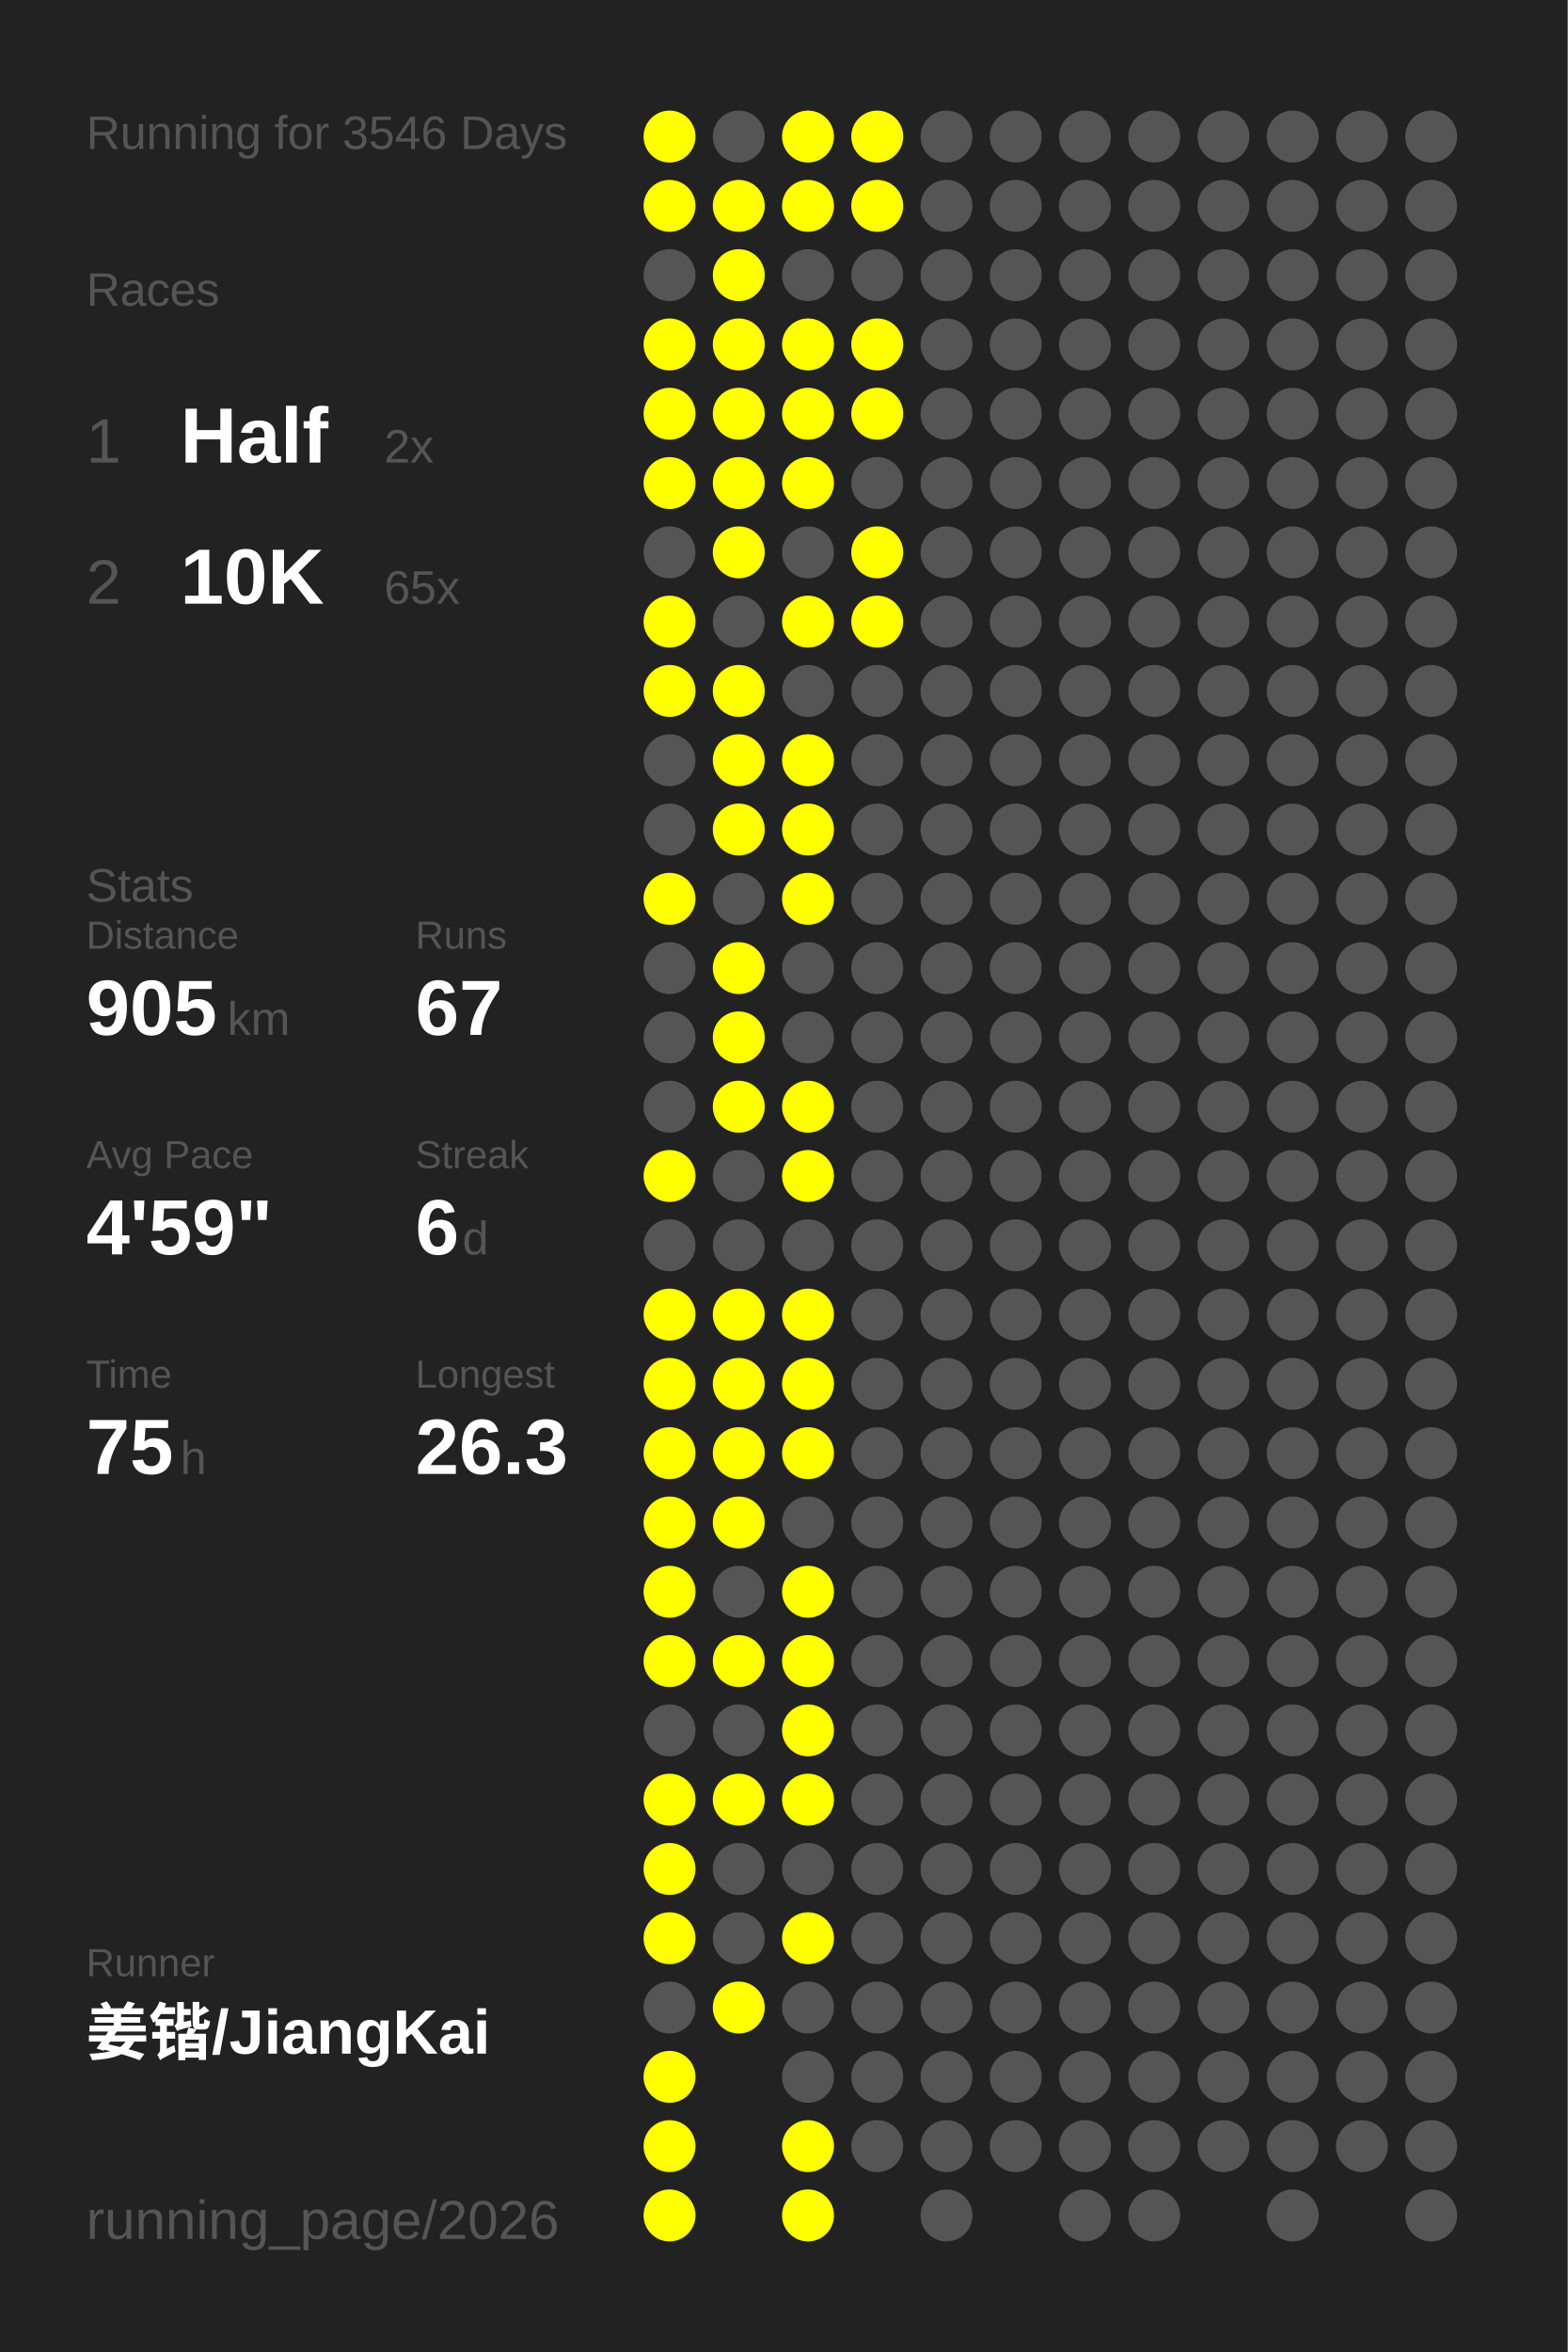
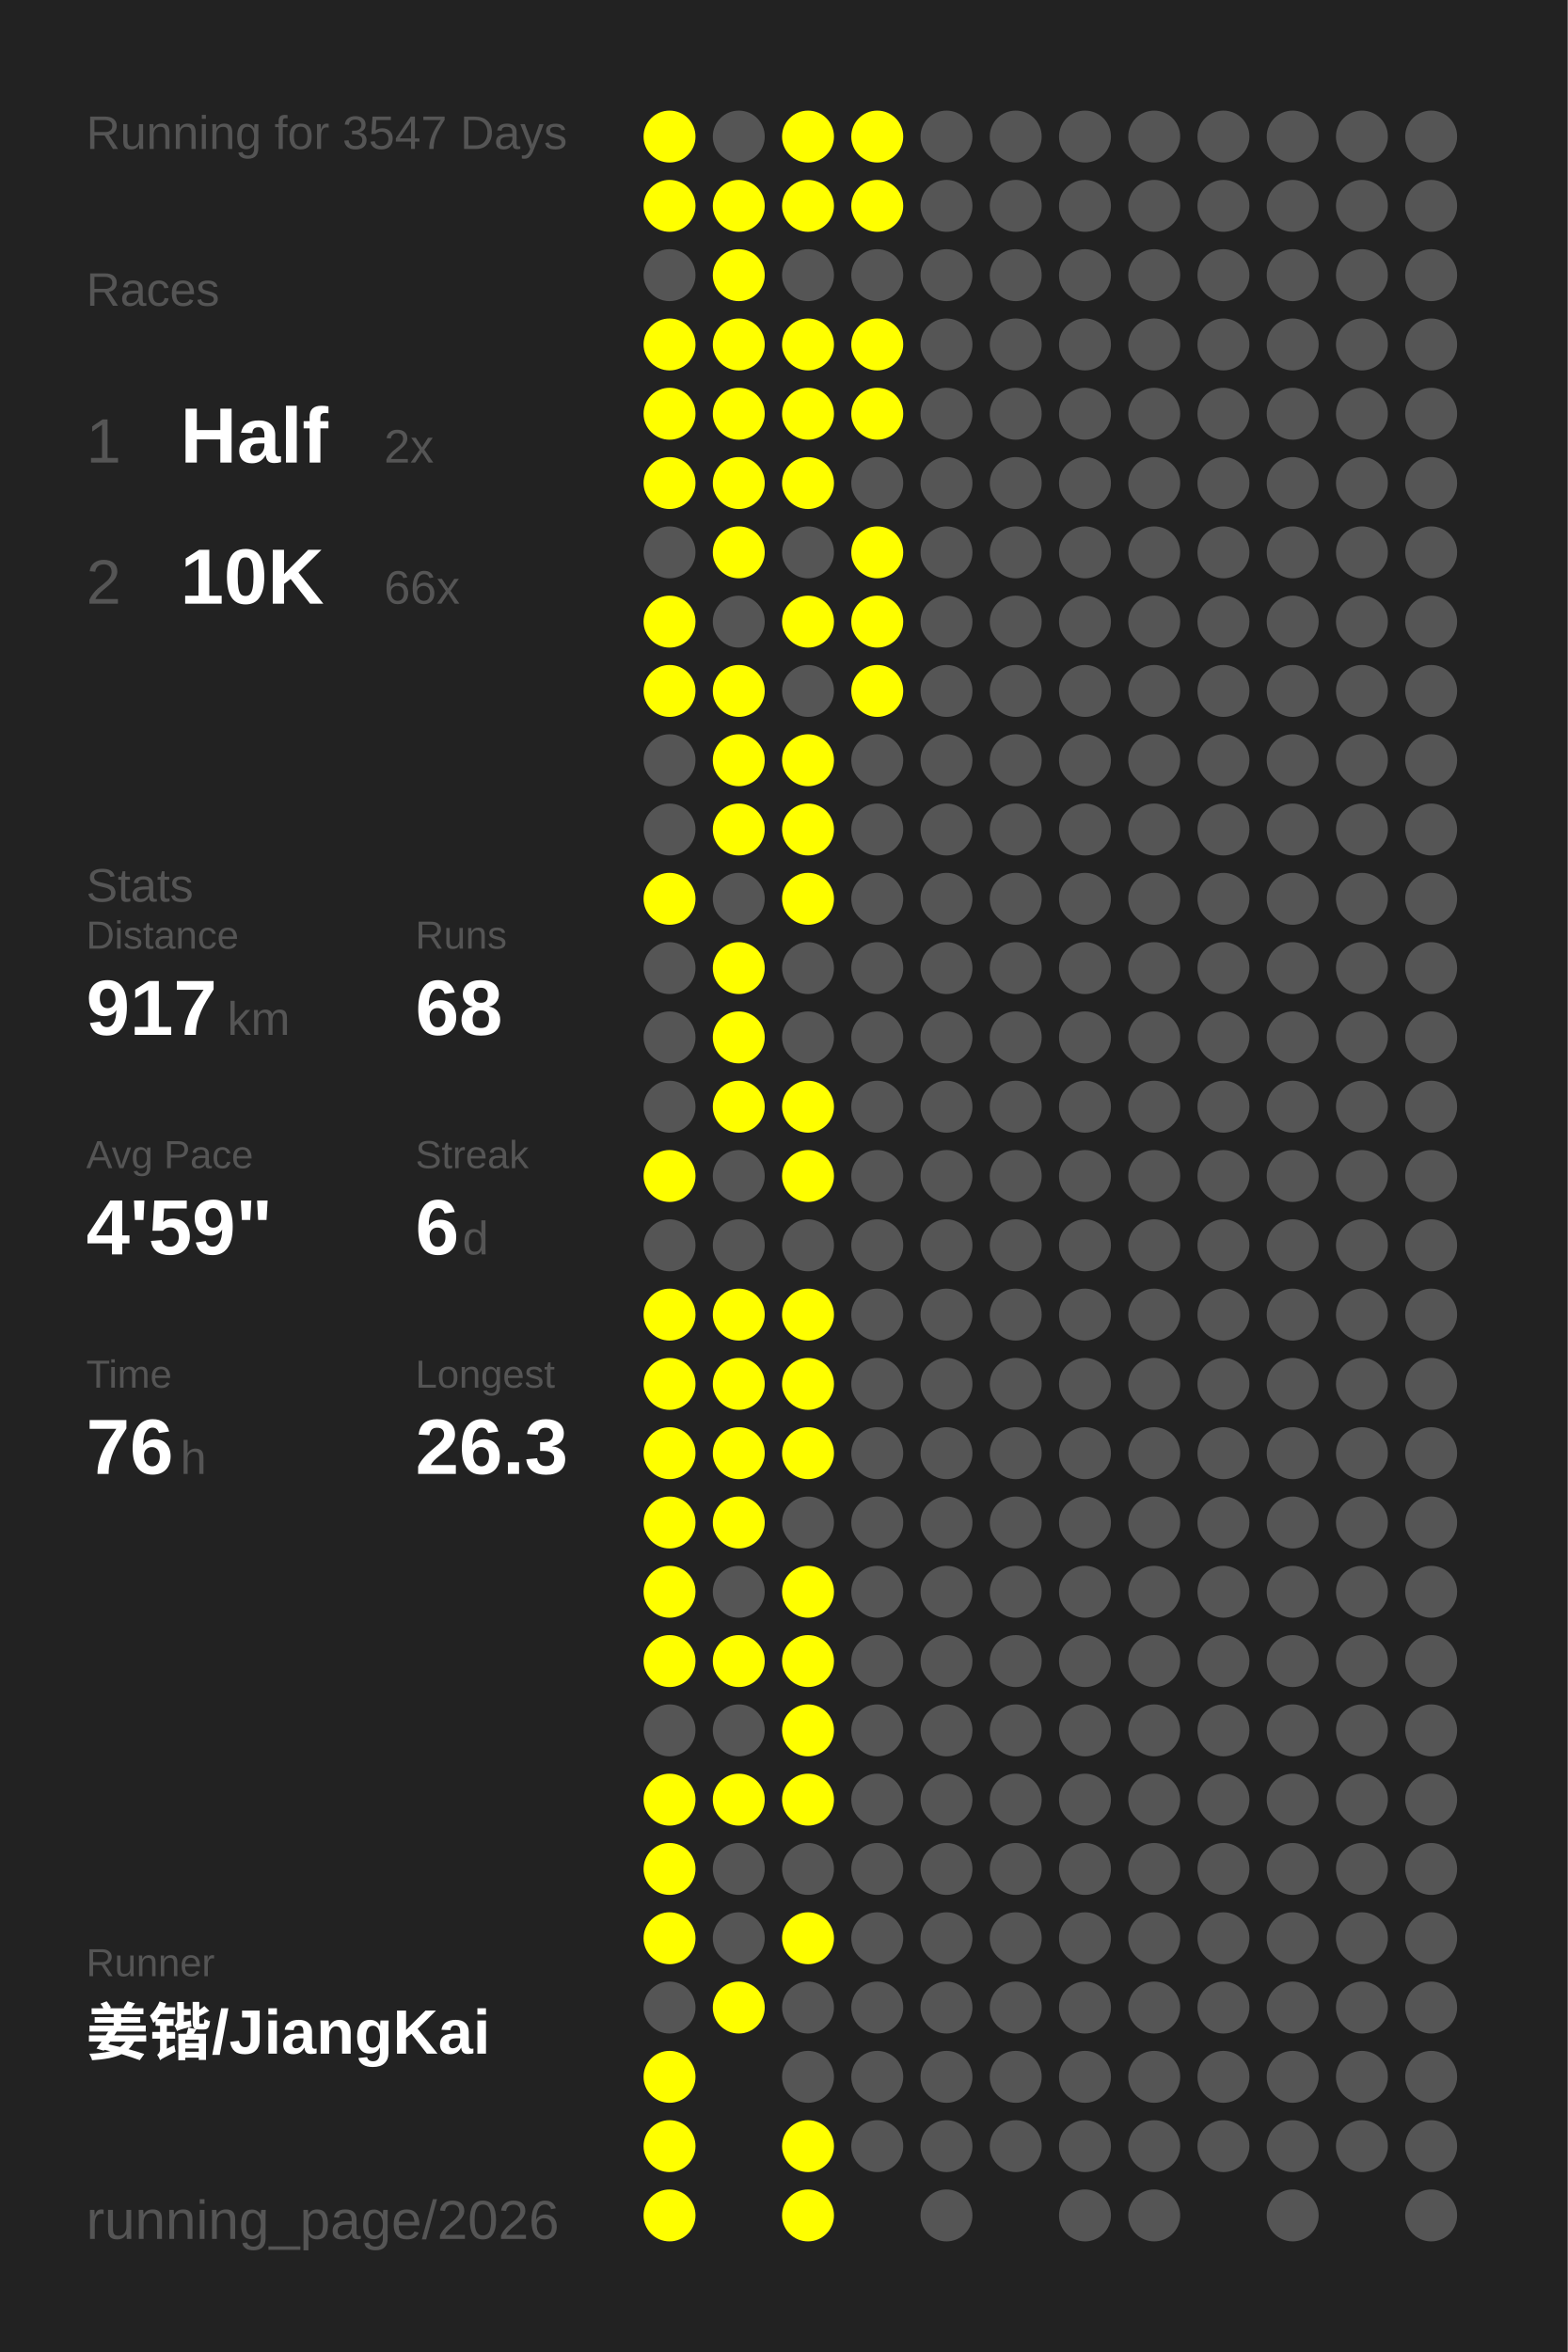
<svg xmlns="http://www.w3.org/2000/svg" baseProfile="full" height="300mm" version="1.1" viewBox="0,0,200,300" width="200mm">
  <defs />
  <rect fill="#222222" height="300" width="200" x="0" y="0" />
-   <text fill="#555555" style="font-size:6px; font-family:Arial;" x="11" y="19">Running for 3546 Days</text>
+   <text fill="#555555" style="font-size:6px; font-family:Arial;" x="11" y="19">Running for 3547 Days</text>
  <text fill="#555555" style="font-size:6px; font-family:Arial;" x="11" y="39">Races</text>
  <text fill="#555555" style="font-size:8px; font-family:Arial;" x="11" y="59">1</text>
  <text fill="#FFFFFF" style="font-size:10px; font-family:Arial; font-weight:bold;" x="23" y="59">Half</text>
  <text fill="#555555" style="font-size:6px; font-family:Arial;" x="49" y="59">2x</text>
  <text fill="#555555" style="font-size:8px; font-family:Arial;" x="11" y="77">2</text>
  <text fill="#FFFFFF" style="font-size:10px; font-family:Arial; font-weight:bold;" x="23" y="77">10K</text>
-   <text fill="#555555" style="font-size:6px; font-family:Arial;" x="49" y="77">65x</text>
+   <text fill="#555555" style="font-size:6px; font-family:Arial;" x="49" y="77">66x</text>
  <text fill="#555555" style="font-size:6px; font-family:Arial;" x="11" y="115">Stats</text>
  <text fill="#555555" style="font-size:5px; font-family:Arial;" x="11" y="121">Distance</text>
-   <text fill="#FFFFFF" style="font-size:10px; font-family:Arial; font-weight:bold;" x="11" y="132">905</text>
+   <text fill="#FFFFFF" style="font-size:10px; font-family:Arial; font-weight:bold;" x="11" y="132">917</text>
  <text fill="#555555" style="font-size:6px; font-family:Arial;" x="29" y="132">km</text>
  <text fill="#555555" style="font-size:5px; font-family:Arial;" x="53" y="121">Runs</text>
-   <text fill="#FFFFFF" style="font-size:10px; font-family:Arial; font-weight:bold;" x="53" y="132">67</text>
+   <text fill="#FFFFFF" style="font-size:10px; font-family:Arial; font-weight:bold;" x="53" y="132">68</text>
  <text fill="#555555" style="font-size:5px; font-family:Arial;" x="11" y="149">Avg Pace</text>
  <text fill="#FFFFFF" style="font-size:10px; font-family:Arial; font-weight:bold;" x="11" y="160">4'59"</text>
  <text fill="#555555" style="font-size:5px; font-family:Arial;" x="53" y="149">Streak</text>
  <text fill="#FFFFFF" style="font-size:10px; font-family:Arial; font-weight:bold;" x="53" y="160">6</text>
  <text fill="#555555" style="font-size:6px; font-family:Arial;" x="59" y="160">d</text>
  <text fill="#555555" style="font-size:5px; font-family:Arial;" x="11" y="177">Time</text>
-   <text fill="#FFFFFF" style="font-size:10px; font-family:Arial; font-weight:bold;" x="11" y="188">75</text>
+   <text fill="#FFFFFF" style="font-size:10px; font-family:Arial; font-weight:bold;" x="11" y="188">76</text>
  <text fill="#555555" style="font-size:6px; font-family:Arial;" x="23" y="188">h</text>
  <text fill="#555555" style="font-size:5px; font-family:Arial;" x="53" y="177">Longest</text>
  <text fill="#FFFFFF" style="font-size:10px; font-family:Arial; font-weight:bold;" x="53" y="188">26.3</text>
  <text fill="#555555" style="font-size:5px; font-family:Arial;" x="11" y="252.065">Runner</text>
  <text fill="#FFFFFF" style="font-size:8px; font-family:Arial; font-weight:bold;" x="11" y="262.065">姜锴/JiangKai</text>
  <text fill="#555555" style="font-size:7px; font-family:Arial;" x="11" y="285.581">running_page/2026</text>
  <circle cx="85.417" cy="17.419" fill="#FFFF00" r="3.312" />
  <circle cx="85.417" cy="26.258" fill="#FFFF00" r="3.312" />
  <circle cx="85.417" cy="35.097" fill="#555555" r="3.312" />
  <circle cx="85.417" cy="43.935" fill="#FFFF00" r="3.312" />
  <circle cx="85.417" cy="52.774" fill="#FFFF00" r="3.312" />
  <circle cx="85.417" cy="61.613" fill="#FFFF00" r="3.312" />
  <circle cx="85.417" cy="70.452" fill="#555555" r="3.312" />
  <circle cx="85.417" cy="79.29" fill="#FFFF00" r="3.312" />
  <circle cx="85.417" cy="88.129" fill="#FFFF00" r="3.312" />
  <circle cx="85.417" cy="96.968" fill="#555555" r="3.312" />
  <circle cx="85.417" cy="105.806" fill="#555555" r="3.312" />
  <circle cx="85.417" cy="114.645" fill="#FFFF00" r="3.312" />
  <circle cx="85.417" cy="123.484" fill="#555555" r="3.312" />
  <circle cx="85.417" cy="132.323" fill="#555555" r="3.312" />
  <circle cx="85.417" cy="141.161" fill="#555555" r="3.312" />
  <circle cx="85.417" cy="150" fill="#FFFF00" r="3.312" />
  <circle cx="85.417" cy="158.839" fill="#555555" r="3.312" />
  <circle cx="85.417" cy="167.677" fill="#FFFF00" r="3.312" />
  <circle cx="85.417" cy="176.516" fill="#FFFF00" r="3.312" />
  <circle cx="85.417" cy="185.355" fill="#FFFF00" r="3.312" />
  <circle cx="85.417" cy="194.194" fill="#FFFF00" r="3.312" />
  <circle cx="85.417" cy="203.032" fill="#FFFF00" r="3.312" />
  <circle cx="85.417" cy="211.871" fill="#FFFF00" r="3.312" />
  <circle cx="85.417" cy="220.71" fill="#555555" r="3.312" />
  <circle cx="85.417" cy="229.548" fill="#FFFF00" r="3.312" />
  <circle cx="85.417" cy="238.387" fill="#FFFF00" r="3.312" />
  <circle cx="85.417" cy="247.226" fill="#FFFF00" r="3.312" />
  <circle cx="85.417" cy="256.065" fill="#555555" r="3.312" />
  <circle cx="85.417" cy="264.903" fill="#FFFF00" r="3.312" />
  <circle cx="85.417" cy="273.742" fill="#FFFF00" r="3.312" />
  <circle cx="85.417" cy="282.581" fill="#FFFF00" r="3.312" />
  <circle cx="94.25" cy="17.419" fill="#555555" r="3.312" />
  <circle cx="94.25" cy="26.258" fill="#FFFF00" r="3.312" />
  <circle cx="94.25" cy="35.097" fill="#FFFF00" r="3.312" />
  <circle cx="94.25" cy="43.935" fill="#FFFF00" r="3.312" />
  <circle cx="94.25" cy="52.774" fill="#FFFF00" r="3.312" />
  <circle cx="94.25" cy="61.613" fill="#FFFF00" r="3.312" />
  <circle cx="94.25" cy="70.452" fill="#FFFF00" r="3.312" />
  <circle cx="94.25" cy="79.29" fill="#555555" r="3.312" />
  <circle cx="94.25" cy="88.129" fill="#FFFF00" r="3.312" />
  <circle cx="94.25" cy="96.968" fill="#FFFF00" r="3.312" />
  <circle cx="94.25" cy="105.806" fill="#FFFF00" r="3.312" />
  <circle cx="94.25" cy="114.645" fill="#555555" r="3.312" />
  <circle cx="94.25" cy="123.484" fill="#FFFF00" r="3.312" />
  <circle cx="94.25" cy="132.323" fill="#FFFF00" r="3.312" />
  <circle cx="94.25" cy="141.161" fill="#FFFF00" r="3.312" />
  <circle cx="94.25" cy="150" fill="#555555" r="3.312" />
  <circle cx="94.25" cy="158.839" fill="#555555" r="3.312" />
  <circle cx="94.25" cy="167.677" fill="#FFFF00" r="3.312" />
  <circle cx="94.25" cy="176.516" fill="#FFFF00" r="3.312" />
  <circle cx="94.25" cy="185.355" fill="#FFFF00" r="3.312" />
  <circle cx="94.25" cy="194.194" fill="#FFFF00" r="3.312" />
  <circle cx="94.25" cy="203.032" fill="#555555" r="3.312" />
  <circle cx="94.25" cy="211.871" fill="#FFFF00" r="3.312" />
  <circle cx="94.25" cy="220.71" fill="#555555" r="3.312" />
  <circle cx="94.25" cy="229.548" fill="#FFFF00" r="3.312" />
  <circle cx="94.25" cy="238.387" fill="#555555" r="3.312" />
  <circle cx="94.25" cy="247.226" fill="#555555" r="3.312" />
  <circle cx="94.25" cy="256.065" fill="#FFFF00" r="3.312" />
  <circle cx="103.083" cy="17.419" fill="#FFFF00" r="3.312" />
  <circle cx="103.083" cy="26.258" fill="#FFFF00" r="3.312" />
  <circle cx="103.083" cy="35.097" fill="#555555" r="3.312" />
  <circle cx="103.083" cy="43.935" fill="#FFFF00" r="3.312" />
  <circle cx="103.083" cy="52.774" fill="#FFFF00" r="3.312" />
  <circle cx="103.083" cy="61.613" fill="#FFFF00" r="3.312" />
  <circle cx="103.083" cy="70.452" fill="#555555" r="3.312" />
  <circle cx="103.083" cy="79.29" fill="#FFFF00" r="3.312" />
  <circle cx="103.083" cy="88.129" fill="#555555" r="3.312" />
  <circle cx="103.083" cy="96.968" fill="#FFFF00" r="3.312" />
  <circle cx="103.083" cy="105.806" fill="#FFFF00" r="3.312" />
  <circle cx="103.083" cy="114.645" fill="#FFFF00" r="3.312" />
  <circle cx="103.083" cy="123.484" fill="#555555" r="3.312" />
  <circle cx="103.083" cy="132.323" fill="#555555" r="3.312" />
  <circle cx="103.083" cy="141.161" fill="#FFFF00" r="3.312" />
  <circle cx="103.083" cy="150" fill="#FFFF00" r="3.312" />
  <circle cx="103.083" cy="158.839" fill="#555555" r="3.312" />
  <circle cx="103.083" cy="167.677" fill="#FFFF00" r="3.312" />
  <circle cx="103.083" cy="176.516" fill="#FFFF00" r="3.312" />
  <circle cx="103.083" cy="185.355" fill="#FFFF00" r="3.312" />
  <circle cx="103.083" cy="194.194" fill="#555555" r="3.312" />
  <circle cx="103.083" cy="203.032" fill="#FFFF00" r="3.312" />
  <circle cx="103.083" cy="211.871" fill="#FFFF00" r="3.312" />
  <circle cx="103.083" cy="220.71" fill="#FFFF00" r="3.312" />
  <circle cx="103.083" cy="229.548" fill="#FFFF00" r="3.312" />
  <circle cx="103.083" cy="238.387" fill="#555555" r="3.312" />
  <circle cx="103.083" cy="247.226" fill="#FFFF00" r="3.312" />
  <circle cx="103.083" cy="256.065" fill="#555555" r="3.312" />
  <circle cx="103.083" cy="264.903" fill="#555555" r="3.312" />
  <circle cx="103.083" cy="273.742" fill="#FFFF00" r="3.312" />
  <circle cx="103.083" cy="282.581" fill="#FFFF00" r="3.312" />
  <circle cx="111.917" cy="17.419" fill="#FFFF00" r="3.312" />
  <circle cx="111.917" cy="26.258" fill="#FFFF00" r="3.312" />
  <circle cx="111.917" cy="35.097" fill="#555555" r="3.312" />
  <circle cx="111.917" cy="43.935" fill="#FFFF00" r="3.312" />
  <circle cx="111.917" cy="52.774" fill="#FFFF00" r="3.312" />
  <circle cx="111.917" cy="61.613" fill="#555555" r="3.312" />
  <circle cx="111.917" cy="70.452" fill="#FFFF00" r="3.312" />
  <circle cx="111.917" cy="79.29" fill="#FFFF00" r="3.312" />
-   <circle cx="111.917" cy="88.129" fill="#555555" r="3.312" />
+   <circle cx="111.917" cy="88.129" fill="#FFFF00" r="3.312" />
  <circle cx="111.917" cy="96.968" fill="#555555" r="3.312" />
  <circle cx="111.917" cy="105.806" fill="#555555" r="3.312" />
  <circle cx="111.917" cy="114.645" fill="#555555" r="3.312" />
  <circle cx="111.917" cy="123.484" fill="#555555" r="3.312" />
  <circle cx="111.917" cy="132.323" fill="#555555" r="3.312" />
  <circle cx="111.917" cy="141.161" fill="#555555" r="3.312" />
  <circle cx="111.917" cy="150" fill="#555555" r="3.312" />
  <circle cx="111.917" cy="158.839" fill="#555555" r="3.312" />
  <circle cx="111.917" cy="167.677" fill="#555555" r="3.312" />
  <circle cx="111.917" cy="176.516" fill="#555555" r="3.312" />
  <circle cx="111.917" cy="185.355" fill="#555555" r="3.312" />
  <circle cx="111.917" cy="194.194" fill="#555555" r="3.312" />
  <circle cx="111.917" cy="203.032" fill="#555555" r="3.312" />
  <circle cx="111.917" cy="211.871" fill="#555555" r="3.312" />
  <circle cx="111.917" cy="220.71" fill="#555555" r="3.312" />
  <circle cx="111.917" cy="229.548" fill="#555555" r="3.312" />
  <circle cx="111.917" cy="238.387" fill="#555555" r="3.312" />
  <circle cx="111.917" cy="247.226" fill="#555555" r="3.312" />
  <circle cx="111.917" cy="256.065" fill="#555555" r="3.312" />
  <circle cx="111.917" cy="264.903" fill="#555555" r="3.312" />
  <circle cx="111.917" cy="273.742" fill="#555555" r="3.312" />
  <circle cx="120.75" cy="17.419" fill="#555555" r="3.312" />
  <circle cx="120.75" cy="26.258" fill="#555555" r="3.312" />
  <circle cx="120.75" cy="35.097" fill="#555555" r="3.312" />
  <circle cx="120.75" cy="43.935" fill="#555555" r="3.312" />
  <circle cx="120.75" cy="52.774" fill="#555555" r="3.312" />
  <circle cx="120.75" cy="61.613" fill="#555555" r="3.312" />
  <circle cx="120.75" cy="70.452" fill="#555555" r="3.312" />
  <circle cx="120.75" cy="79.29" fill="#555555" r="3.312" />
  <circle cx="120.75" cy="88.129" fill="#555555" r="3.312" />
  <circle cx="120.75" cy="96.968" fill="#555555" r="3.312" />
  <circle cx="120.75" cy="105.806" fill="#555555" r="3.312" />
  <circle cx="120.75" cy="114.645" fill="#555555" r="3.312" />
  <circle cx="120.75" cy="123.484" fill="#555555" r="3.312" />
  <circle cx="120.75" cy="132.323" fill="#555555" r="3.312" />
  <circle cx="120.75" cy="141.161" fill="#555555" r="3.312" />
  <circle cx="120.75" cy="150" fill="#555555" r="3.312" />
  <circle cx="120.75" cy="158.839" fill="#555555" r="3.312" />
  <circle cx="120.75" cy="167.677" fill="#555555" r="3.312" />
  <circle cx="120.75" cy="176.516" fill="#555555" r="3.312" />
  <circle cx="120.75" cy="185.355" fill="#555555" r="3.312" />
  <circle cx="120.75" cy="194.194" fill="#555555" r="3.312" />
  <circle cx="120.75" cy="203.032" fill="#555555" r="3.312" />
  <circle cx="120.75" cy="211.871" fill="#555555" r="3.312" />
  <circle cx="120.75" cy="220.71" fill="#555555" r="3.312" />
  <circle cx="120.75" cy="229.548" fill="#555555" r="3.312" />
  <circle cx="120.75" cy="238.387" fill="#555555" r="3.312" />
  <circle cx="120.75" cy="247.226" fill="#555555" r="3.312" />
  <circle cx="120.75" cy="256.065" fill="#555555" r="3.312" />
  <circle cx="120.75" cy="264.903" fill="#555555" r="3.312" />
  <circle cx="120.75" cy="273.742" fill="#555555" r="3.312" />
  <circle cx="120.75" cy="282.581" fill="#555555" r="3.312" />
  <circle cx="129.583" cy="17.419" fill="#555555" r="3.312" />
  <circle cx="129.583" cy="26.258" fill="#555555" r="3.312" />
  <circle cx="129.583" cy="35.097" fill="#555555" r="3.312" />
  <circle cx="129.583" cy="43.935" fill="#555555" r="3.312" />
  <circle cx="129.583" cy="52.774" fill="#555555" r="3.312" />
  <circle cx="129.583" cy="61.613" fill="#555555" r="3.312" />
  <circle cx="129.583" cy="70.452" fill="#555555" r="3.312" />
  <circle cx="129.583" cy="79.29" fill="#555555" r="3.312" />
  <circle cx="129.583" cy="88.129" fill="#555555" r="3.312" />
  <circle cx="129.583" cy="96.968" fill="#555555" r="3.312" />
  <circle cx="129.583" cy="105.806" fill="#555555" r="3.312" />
  <circle cx="129.583" cy="114.645" fill="#555555" r="3.312" />
  <circle cx="129.583" cy="123.484" fill="#555555" r="3.312" />
  <circle cx="129.583" cy="132.323" fill="#555555" r="3.312" />
  <circle cx="129.583" cy="141.161" fill="#555555" r="3.312" />
  <circle cx="129.583" cy="150" fill="#555555" r="3.312" />
  <circle cx="129.583" cy="158.839" fill="#555555" r="3.312" />
  <circle cx="129.583" cy="167.677" fill="#555555" r="3.312" />
  <circle cx="129.583" cy="176.516" fill="#555555" r="3.312" />
  <circle cx="129.583" cy="185.355" fill="#555555" r="3.312" />
  <circle cx="129.583" cy="194.194" fill="#555555" r="3.312" />
  <circle cx="129.583" cy="203.032" fill="#555555" r="3.312" />
  <circle cx="129.583" cy="211.871" fill="#555555" r="3.312" />
  <circle cx="129.583" cy="220.71" fill="#555555" r="3.312" />
  <circle cx="129.583" cy="229.548" fill="#555555" r="3.312" />
  <circle cx="129.583" cy="238.387" fill="#555555" r="3.312" />
  <circle cx="129.583" cy="247.226" fill="#555555" r="3.312" />
  <circle cx="129.583" cy="256.065" fill="#555555" r="3.312" />
  <circle cx="129.583" cy="264.903" fill="#555555" r="3.312" />
  <circle cx="129.583" cy="273.742" fill="#555555" r="3.312" />
  <circle cx="138.417" cy="17.419" fill="#555555" r="3.312" />
  <circle cx="138.417" cy="26.258" fill="#555555" r="3.312" />
  <circle cx="138.417" cy="35.097" fill="#555555" r="3.312" />
  <circle cx="138.417" cy="43.935" fill="#555555" r="3.312" />
  <circle cx="138.417" cy="52.774" fill="#555555" r="3.312" />
  <circle cx="138.417" cy="61.613" fill="#555555" r="3.312" />
  <circle cx="138.417" cy="70.452" fill="#555555" r="3.312" />
  <circle cx="138.417" cy="79.29" fill="#555555" r="3.312" />
  <circle cx="138.417" cy="88.129" fill="#555555" r="3.312" />
  <circle cx="138.417" cy="96.968" fill="#555555" r="3.312" />
  <circle cx="138.417" cy="105.806" fill="#555555" r="3.312" />
  <circle cx="138.417" cy="114.645" fill="#555555" r="3.312" />
  <circle cx="138.417" cy="123.484" fill="#555555" r="3.312" />
  <circle cx="138.417" cy="132.323" fill="#555555" r="3.312" />
  <circle cx="138.417" cy="141.161" fill="#555555" r="3.312" />
  <circle cx="138.417" cy="150" fill="#555555" r="3.312" />
  <circle cx="138.417" cy="158.839" fill="#555555" r="3.312" />
  <circle cx="138.417" cy="167.677" fill="#555555" r="3.312" />
  <circle cx="138.417" cy="176.516" fill="#555555" r="3.312" />
  <circle cx="138.417" cy="185.355" fill="#555555" r="3.312" />
  <circle cx="138.417" cy="194.194" fill="#555555" r="3.312" />
  <circle cx="138.417" cy="203.032" fill="#555555" r="3.312" />
  <circle cx="138.417" cy="211.871" fill="#555555" r="3.312" />
  <circle cx="138.417" cy="220.71" fill="#555555" r="3.312" />
  <circle cx="138.417" cy="229.548" fill="#555555" r="3.312" />
  <circle cx="138.417" cy="238.387" fill="#555555" r="3.312" />
  <circle cx="138.417" cy="247.226" fill="#555555" r="3.312" />
  <circle cx="138.417" cy="256.065" fill="#555555" r="3.312" />
  <circle cx="138.417" cy="264.903" fill="#555555" r="3.312" />
  <circle cx="138.417" cy="273.742" fill="#555555" r="3.312" />
  <circle cx="138.417" cy="282.581" fill="#555555" r="3.312" />
  <circle cx="147.25" cy="17.419" fill="#555555" r="3.312" />
  <circle cx="147.25" cy="26.258" fill="#555555" r="3.312" />
  <circle cx="147.25" cy="35.097" fill="#555555" r="3.312" />
  <circle cx="147.25" cy="43.935" fill="#555555" r="3.312" />
  <circle cx="147.25" cy="52.774" fill="#555555" r="3.312" />
  <circle cx="147.25" cy="61.613" fill="#555555" r="3.312" />
  <circle cx="147.25" cy="70.452" fill="#555555" r="3.312" />
  <circle cx="147.25" cy="79.29" fill="#555555" r="3.312" />
  <circle cx="147.25" cy="88.129" fill="#555555" r="3.312" />
  <circle cx="147.25" cy="96.968" fill="#555555" r="3.312" />
  <circle cx="147.25" cy="105.806" fill="#555555" r="3.312" />
  <circle cx="147.25" cy="114.645" fill="#555555" r="3.312" />
  <circle cx="147.25" cy="123.484" fill="#555555" r="3.312" />
  <circle cx="147.25" cy="132.323" fill="#555555" r="3.312" />
  <circle cx="147.25" cy="141.161" fill="#555555" r="3.312" />
  <circle cx="147.25" cy="150" fill="#555555" r="3.312" />
  <circle cx="147.25" cy="158.839" fill="#555555" r="3.312" />
  <circle cx="147.25" cy="167.677" fill="#555555" r="3.312" />
  <circle cx="147.25" cy="176.516" fill="#555555" r="3.312" />
  <circle cx="147.25" cy="185.355" fill="#555555" r="3.312" />
  <circle cx="147.25" cy="194.194" fill="#555555" r="3.312" />
  <circle cx="147.25" cy="203.032" fill="#555555" r="3.312" />
  <circle cx="147.25" cy="211.871" fill="#555555" r="3.312" />
  <circle cx="147.25" cy="220.71" fill="#555555" r="3.312" />
  <circle cx="147.25" cy="229.548" fill="#555555" r="3.312" />
  <circle cx="147.25" cy="238.387" fill="#555555" r="3.312" />
  <circle cx="147.25" cy="247.226" fill="#555555" r="3.312" />
  <circle cx="147.25" cy="256.065" fill="#555555" r="3.312" />
  <circle cx="147.25" cy="264.903" fill="#555555" r="3.312" />
  <circle cx="147.25" cy="273.742" fill="#555555" r="3.312" />
  <circle cx="147.25" cy="282.581" fill="#555555" r="3.312" />
  <circle cx="156.083" cy="17.419" fill="#555555" r="3.312" />
  <circle cx="156.083" cy="26.258" fill="#555555" r="3.312" />
  <circle cx="156.083" cy="35.097" fill="#555555" r="3.312" />
  <circle cx="156.083" cy="43.935" fill="#555555" r="3.312" />
  <circle cx="156.083" cy="52.774" fill="#555555" r="3.312" />
  <circle cx="156.083" cy="61.613" fill="#555555" r="3.312" />
  <circle cx="156.083" cy="70.452" fill="#555555" r="3.312" />
  <circle cx="156.083" cy="79.29" fill="#555555" r="3.312" />
  <circle cx="156.083" cy="88.129" fill="#555555" r="3.312" />
  <circle cx="156.083" cy="96.968" fill="#555555" r="3.312" />
  <circle cx="156.083" cy="105.806" fill="#555555" r="3.312" />
  <circle cx="156.083" cy="114.645" fill="#555555" r="3.312" />
  <circle cx="156.083" cy="123.484" fill="#555555" r="3.312" />
  <circle cx="156.083" cy="132.323" fill="#555555" r="3.312" />
  <circle cx="156.083" cy="141.161" fill="#555555" r="3.312" />
  <circle cx="156.083" cy="150" fill="#555555" r="3.312" />
  <circle cx="156.083" cy="158.839" fill="#555555" r="3.312" />
  <circle cx="156.083" cy="167.677" fill="#555555" r="3.312" />
  <circle cx="156.083" cy="176.516" fill="#555555" r="3.312" />
  <circle cx="156.083" cy="185.355" fill="#555555" r="3.312" />
  <circle cx="156.083" cy="194.194" fill="#555555" r="3.312" />
  <circle cx="156.083" cy="203.032" fill="#555555" r="3.312" />
  <circle cx="156.083" cy="211.871" fill="#555555" r="3.312" />
  <circle cx="156.083" cy="220.71" fill="#555555" r="3.312" />
  <circle cx="156.083" cy="229.548" fill="#555555" r="3.312" />
  <circle cx="156.083" cy="238.387" fill="#555555" r="3.312" />
  <circle cx="156.083" cy="247.226" fill="#555555" r="3.312" />
  <circle cx="156.083" cy="256.065" fill="#555555" r="3.312" />
  <circle cx="156.083" cy="264.903" fill="#555555" r="3.312" />
  <circle cx="156.083" cy="273.742" fill="#555555" r="3.312" />
  <circle cx="164.917" cy="17.419" fill="#555555" r="3.312" />
  <circle cx="164.917" cy="26.258" fill="#555555" r="3.312" />
  <circle cx="164.917" cy="35.097" fill="#555555" r="3.312" />
  <circle cx="164.917" cy="43.935" fill="#555555" r="3.312" />
  <circle cx="164.917" cy="52.774" fill="#555555" r="3.312" />
  <circle cx="164.917" cy="61.613" fill="#555555" r="3.312" />
  <circle cx="164.917" cy="70.452" fill="#555555" r="3.312" />
  <circle cx="164.917" cy="79.29" fill="#555555" r="3.312" />
  <circle cx="164.917" cy="88.129" fill="#555555" r="3.312" />
  <circle cx="164.917" cy="96.968" fill="#555555" r="3.312" />
  <circle cx="164.917" cy="105.806" fill="#555555" r="3.312" />
  <circle cx="164.917" cy="114.645" fill="#555555" r="3.312" />
  <circle cx="164.917" cy="123.484" fill="#555555" r="3.312" />
  <circle cx="164.917" cy="132.323" fill="#555555" r="3.312" />
  <circle cx="164.917" cy="141.161" fill="#555555" r="3.312" />
  <circle cx="164.917" cy="150" fill="#555555" r="3.312" />
  <circle cx="164.917" cy="158.839" fill="#555555" r="3.312" />
  <circle cx="164.917" cy="167.677" fill="#555555" r="3.312" />
  <circle cx="164.917" cy="176.516" fill="#555555" r="3.312" />
  <circle cx="164.917" cy="185.355" fill="#555555" r="3.312" />
  <circle cx="164.917" cy="194.194" fill="#555555" r="3.312" />
  <circle cx="164.917" cy="203.032" fill="#555555" r="3.312" />
  <circle cx="164.917" cy="211.871" fill="#555555" r="3.312" />
  <circle cx="164.917" cy="220.71" fill="#555555" r="3.312" />
  <circle cx="164.917" cy="229.548" fill="#555555" r="3.312" />
  <circle cx="164.917" cy="238.387" fill="#555555" r="3.312" />
  <circle cx="164.917" cy="247.226" fill="#555555" r="3.312" />
  <circle cx="164.917" cy="256.065" fill="#555555" r="3.312" />
  <circle cx="164.917" cy="264.903" fill="#555555" r="3.312" />
  <circle cx="164.917" cy="273.742" fill="#555555" r="3.312" />
  <circle cx="164.917" cy="282.581" fill="#555555" r="3.312" />
  <circle cx="173.75" cy="17.419" fill="#555555" r="3.312" />
  <circle cx="173.75" cy="26.258" fill="#555555" r="3.312" />
  <circle cx="173.75" cy="35.097" fill="#555555" r="3.312" />
  <circle cx="173.75" cy="43.935" fill="#555555" r="3.312" />
  <circle cx="173.75" cy="52.774" fill="#555555" r="3.312" />
  <circle cx="173.75" cy="61.613" fill="#555555" r="3.312" />
  <circle cx="173.75" cy="70.452" fill="#555555" r="3.312" />
  <circle cx="173.75" cy="79.29" fill="#555555" r="3.312" />
  <circle cx="173.75" cy="88.129" fill="#555555" r="3.312" />
  <circle cx="173.75" cy="96.968" fill="#555555" r="3.312" />
  <circle cx="173.75" cy="105.806" fill="#555555" r="3.312" />
  <circle cx="173.75" cy="114.645" fill="#555555" r="3.312" />
  <circle cx="173.75" cy="123.484" fill="#555555" r="3.312" />
  <circle cx="173.75" cy="132.323" fill="#555555" r="3.312" />
  <circle cx="173.75" cy="141.161" fill="#555555" r="3.312" />
  <circle cx="173.75" cy="150" fill="#555555" r="3.312" />
  <circle cx="173.75" cy="158.839" fill="#555555" r="3.312" />
  <circle cx="173.75" cy="167.677" fill="#555555" r="3.312" />
  <circle cx="173.75" cy="176.516" fill="#555555" r="3.312" />
  <circle cx="173.75" cy="185.355" fill="#555555" r="3.312" />
  <circle cx="173.75" cy="194.194" fill="#555555" r="3.312" />
  <circle cx="173.75" cy="203.032" fill="#555555" r="3.312" />
  <circle cx="173.75" cy="211.871" fill="#555555" r="3.312" />
  <circle cx="173.75" cy="220.71" fill="#555555" r="3.312" />
  <circle cx="173.75" cy="229.548" fill="#555555" r="3.312" />
  <circle cx="173.75" cy="238.387" fill="#555555" r="3.312" />
  <circle cx="173.75" cy="247.226" fill="#555555" r="3.312" />
  <circle cx="173.75" cy="256.065" fill="#555555" r="3.312" />
  <circle cx="173.75" cy="264.903" fill="#555555" r="3.312" />
  <circle cx="173.75" cy="273.742" fill="#555555" r="3.312" />
  <circle cx="182.583" cy="17.419" fill="#555555" r="3.312" />
  <circle cx="182.583" cy="26.258" fill="#555555" r="3.312" />
  <circle cx="182.583" cy="35.097" fill="#555555" r="3.312" />
  <circle cx="182.583" cy="43.935" fill="#555555" r="3.312" />
  <circle cx="182.583" cy="52.774" fill="#555555" r="3.312" />
  <circle cx="182.583" cy="61.613" fill="#555555" r="3.312" />
  <circle cx="182.583" cy="70.452" fill="#555555" r="3.312" />
  <circle cx="182.583" cy="79.29" fill="#555555" r="3.312" />
  <circle cx="182.583" cy="88.129" fill="#555555" r="3.312" />
  <circle cx="182.583" cy="96.968" fill="#555555" r="3.312" />
  <circle cx="182.583" cy="105.806" fill="#555555" r="3.312" />
  <circle cx="182.583" cy="114.645" fill="#555555" r="3.312" />
  <circle cx="182.583" cy="123.484" fill="#555555" r="3.312" />
  <circle cx="182.583" cy="132.323" fill="#555555" r="3.312" />
  <circle cx="182.583" cy="141.161" fill="#555555" r="3.312" />
  <circle cx="182.583" cy="150" fill="#555555" r="3.312" />
  <circle cx="182.583" cy="158.839" fill="#555555" r="3.312" />
  <circle cx="182.583" cy="167.677" fill="#555555" r="3.312" />
  <circle cx="182.583" cy="176.516" fill="#555555" r="3.312" />
  <circle cx="182.583" cy="185.355" fill="#555555" r="3.312" />
  <circle cx="182.583" cy="194.194" fill="#555555" r="3.312" />
  <circle cx="182.583" cy="203.032" fill="#555555" r="3.312" />
  <circle cx="182.583" cy="211.871" fill="#555555" r="3.312" />
  <circle cx="182.583" cy="220.71" fill="#555555" r="3.312" />
  <circle cx="182.583" cy="229.548" fill="#555555" r="3.312" />
  <circle cx="182.583" cy="238.387" fill="#555555" r="3.312" />
  <circle cx="182.583" cy="247.226" fill="#555555" r="3.312" />
  <circle cx="182.583" cy="256.065" fill="#555555" r="3.312" />
  <circle cx="182.583" cy="264.903" fill="#555555" r="3.312" />
  <circle cx="182.583" cy="273.742" fill="#555555" r="3.312" />
  <circle cx="182.583" cy="282.581" fill="#555555" r="3.312" />
</svg>
